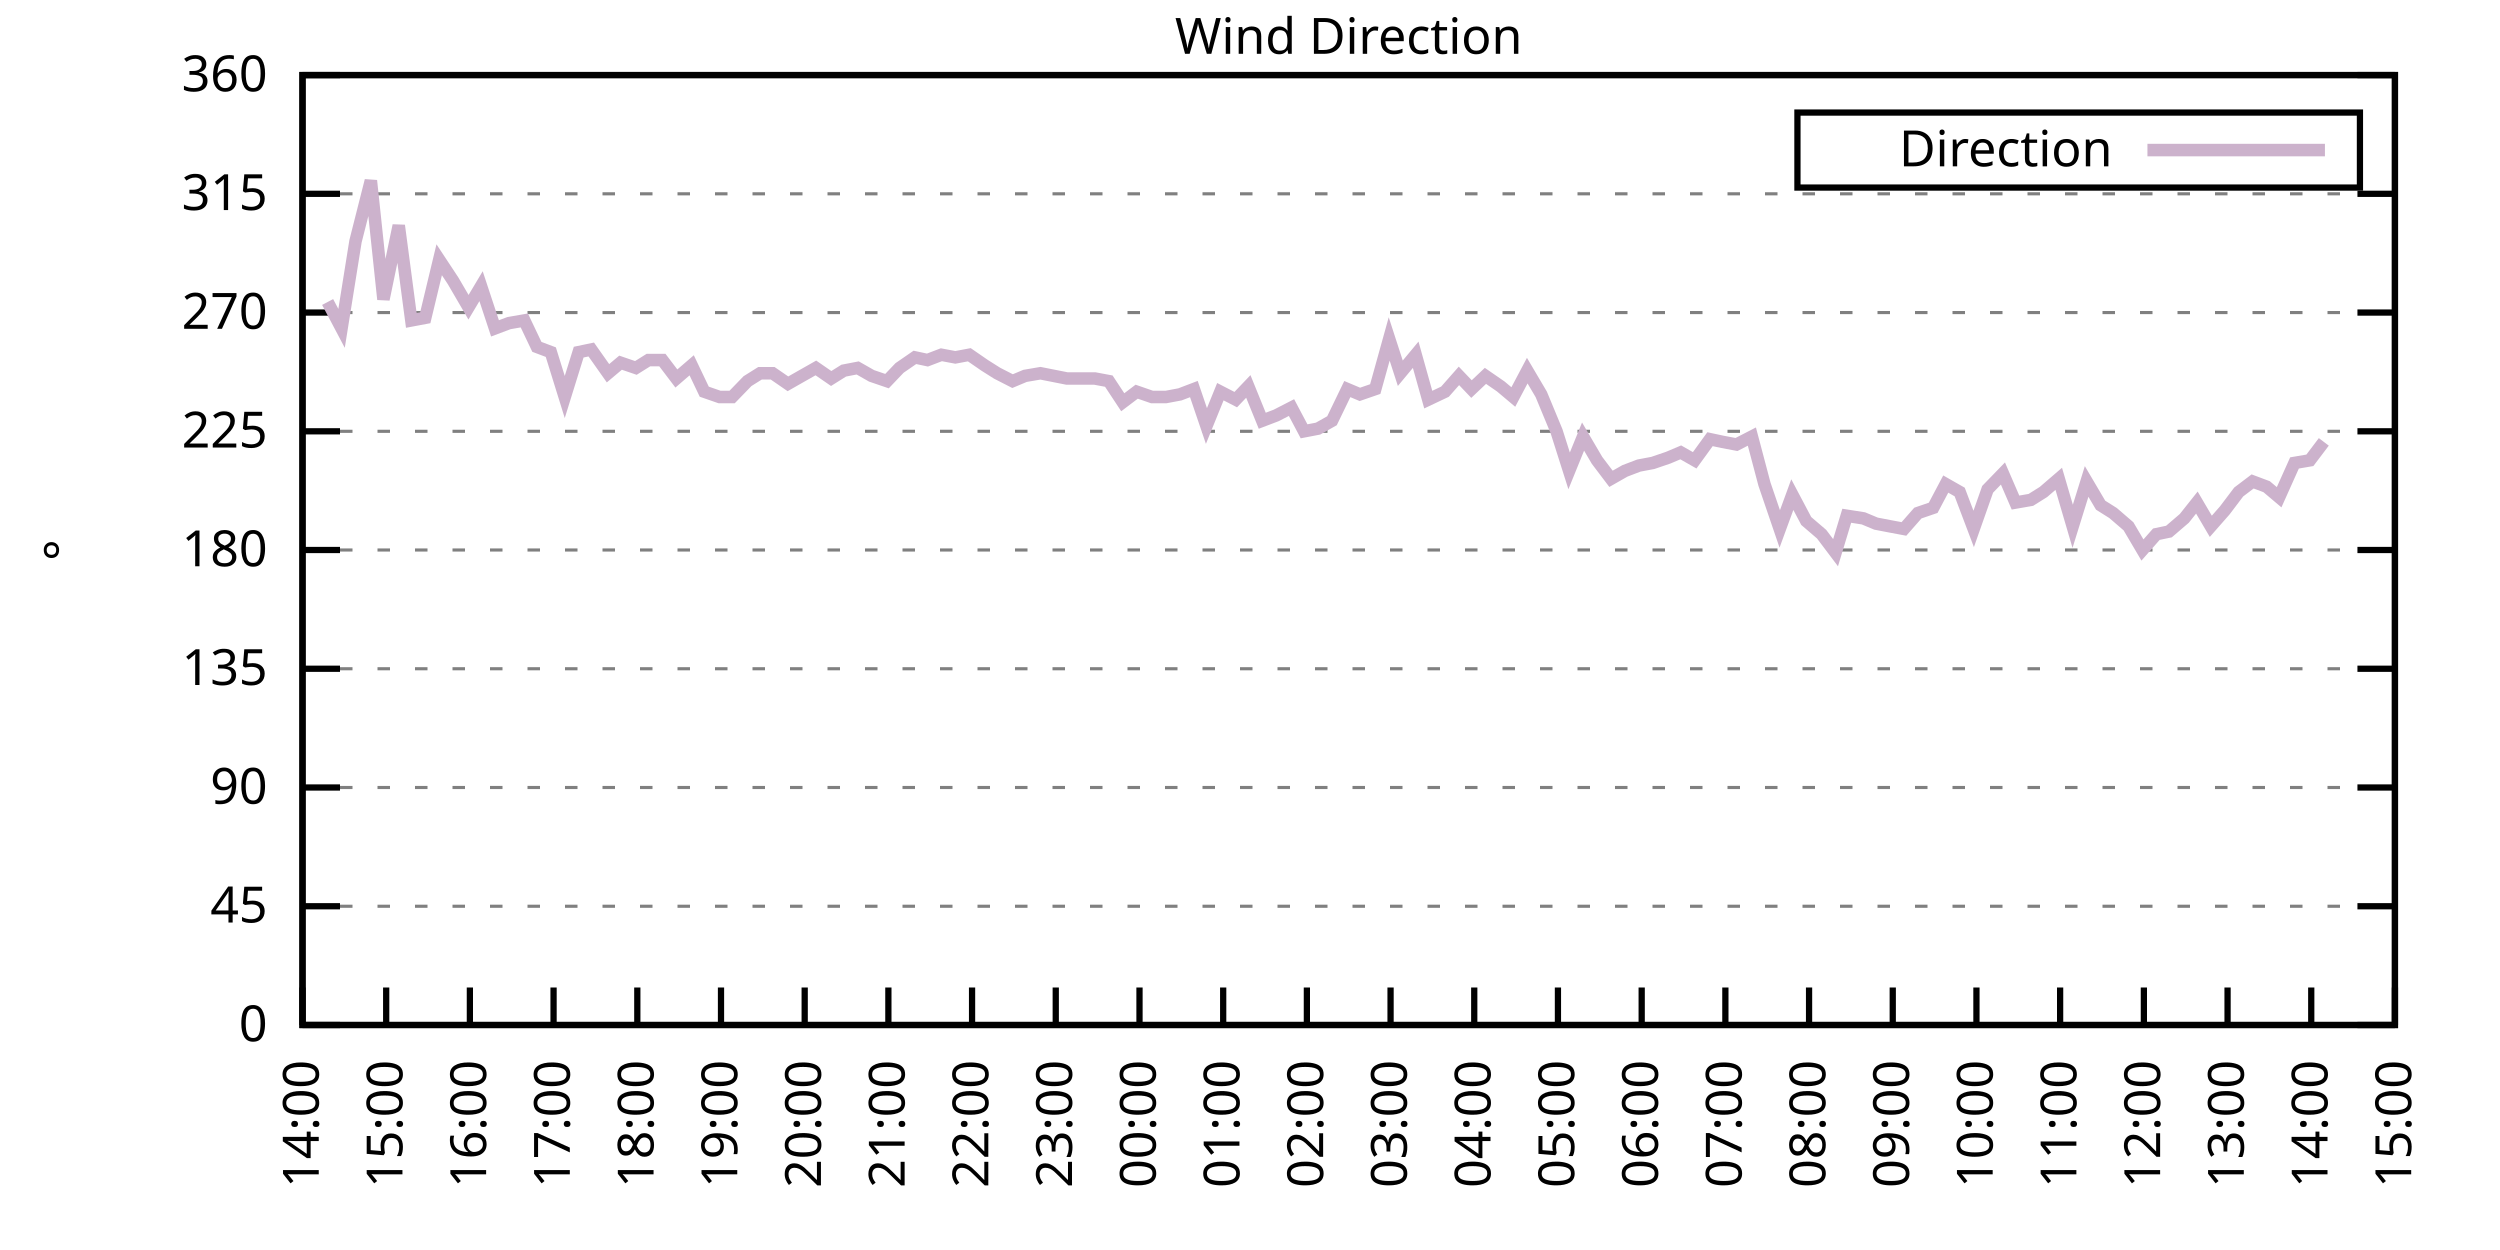
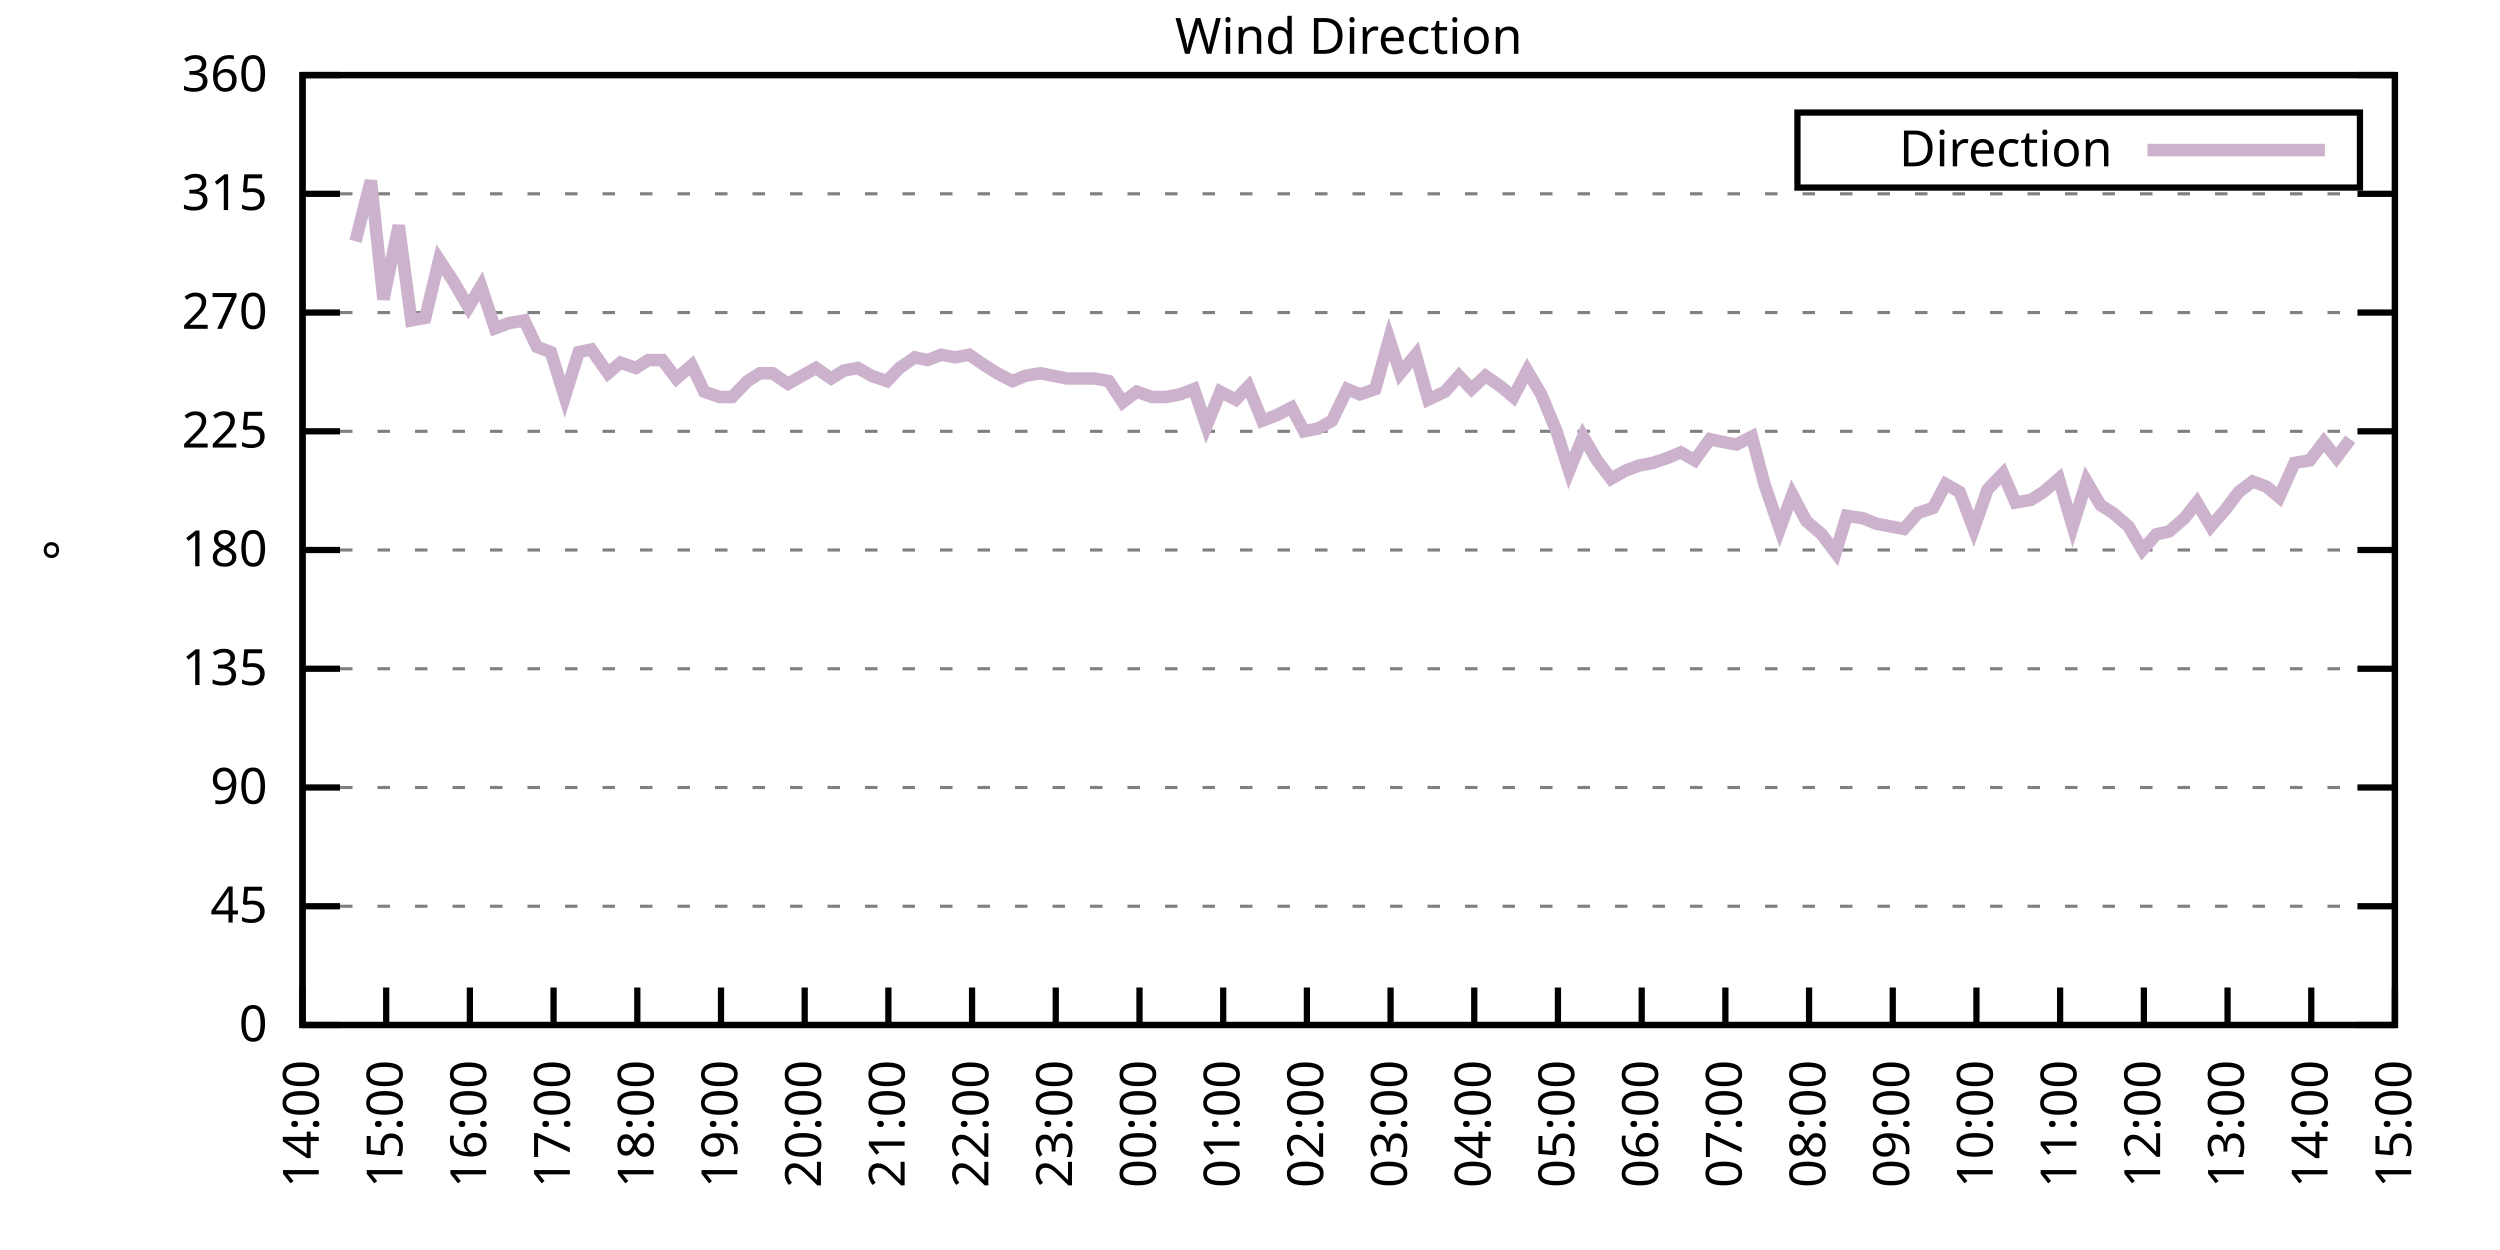
<svg xmlns="http://www.w3.org/2000/svg" xmlns:xlink="http://www.w3.org/1999/xlink" width="400" height="200" viewBox="0 0 400 200">
  <g id="gnuplot_canvas">
    <rect x="0" y="0" width="400" height="200" fill="none" />
    <defs>
      <circle id="gpDot" r="0.5" stroke-width="0.5" stroke="currentColor" />
      <path id="gpPt0" stroke-width="0.333" stroke="currentColor" d="M-1,0 h2 M0,-1 v2" />
      <path id="gpPt1" stroke-width="0.333" stroke="currentColor" d="M-1,-1 L1,1 M1,-1 L-1,1" />
      <path id="gpPt2" stroke-width="0.333" stroke="currentColor" d="M-1,0 L1,0 M0,-1 L0,1 M-1,-1 L1,1 M-1,1 L1,-1" />
      <rect id="gpPt3" stroke-width="0.333" stroke="currentColor" x="-1" y="-1" width="2" height="2" />
      <rect id="gpPt4" stroke-width="0.333" stroke="currentColor" fill="currentColor" x="-1" y="-1" width="2" height="2" />
      <circle id="gpPt5" stroke-width="0.333" stroke="currentColor" cx="0" cy="0" r="1" />
      <use xlink:href="#gpPt5" id="gpPt6" fill="currentColor" stroke="none" />
      <path id="gpPt7" stroke-width="0.333" stroke="currentColor" d="M0,-1.33 L-1.33,0.67 L1.33,0.67 z" />
      <use xlink:href="#gpPt7" id="gpPt8" fill="currentColor" stroke="none" />
      <use xlink:href="#gpPt7" id="gpPt9" stroke="currentColor" transform="rotate(180)" />
      <use xlink:href="#gpPt9" id="gpPt10" fill="currentColor" stroke="none" />
      <use xlink:href="#gpPt3" id="gpPt11" stroke="currentColor" transform="rotate(45)" />
      <use xlink:href="#gpPt11" id="gpPt12" fill="currentColor" stroke="none" />
      <path id="gpPt13" stroke-width="0.333" stroke="currentColor" d="M0,1.330 L1.265,0.411 L0.782,-1.067 L-0.782,-1.076 L-1.265,0.411 z" />
      <use xlink:href="#gpPt13" id="gpPt14" fill="currentColor" stroke="none" />
      <filter id="textbox" filterUnits="objectBoundingBox" x="0" y="0" height="1" width="1">
        <feFlood flood-color="white" flood-opacity="1" result="bgnd" />
        <feComposite in="SourceGraphic" in2="bgnd" operator="atop" />
      </filter>
      <filter id="greybox" filterUnits="objectBoundingBox" x="0" y="0" height="1" width="1">
        <feFlood flood-color="lightgrey" flood-opacity="1" result="grey" />
        <feComposite in="SourceGraphic" in2="grey" operator="atop" />
      </filter>
    </defs>
    <g fill="none" color="white" stroke="currentColor" stroke-width="1.00" stroke-linecap="butt" stroke-linejoin="miter">
</g>
    <g fill="none" color="black" stroke="currentColor" stroke-width="1.00" stroke-linecap="butt" stroke-linejoin="miter">
      <g stroke="none" shape-rendering="crispEdges">
        <polygon fill="rgb(255, 255, 255)" points="48.40,164.00 383.18,164.00 383.18,12.02 48.40,12.02 " />
      </g>
    </g>
    <g fill="none" color="black" stroke="currentColor" stroke-width="1.00" stroke-linecap="butt" stroke-linejoin="miter">
</g>
    <g fill="none" color="black" stroke="black" stroke-width="0.50" stroke-linecap="butt" stroke-linejoin="miter">
</g>
    <g fill="none" color="gray" stroke="currentColor" stroke-width="0.50" stroke-linecap="butt" stroke-linejoin="miter">
      <path stroke="gray" stroke-dasharray="2,4" class="gridline" d="M48.40,164.00 L383.19,164.00  " />
    </g>
    <g fill="none" color="gray" stroke="gray" stroke-width="1.00" stroke-linecap="butt" stroke-linejoin="miter">
</g>
    <g fill="none" color="black" stroke="currentColor" stroke-width="1.00" stroke-linecap="butt" stroke-linejoin="miter">
      <path stroke="black" d="M48.40,164.00 L54.40,164.00 M383.19,164.00 L377.19,164.00  " />
      <g transform="translate(42.80,166.60)" stroke="none" fill="black" font-family="Sans" font-size="8.00" text-anchor="end">
        <text>
          <tspan font-family="Sans"> 0</tspan>
        </text>
      </g>
    </g>
    <g fill="none" color="black" stroke="currentColor" stroke-width="1.00" stroke-linecap="butt" stroke-linejoin="miter">
</g>
    <g fill="none" color="black" stroke="black" stroke-width="0.50" stroke-linecap="butt" stroke-linejoin="miter">
</g>
    <g fill="none" color="gray" stroke="currentColor" stroke-width="0.50" stroke-linecap="butt" stroke-linejoin="miter">
      <path stroke="gray" stroke-dasharray="2,4" class="gridline" d="M48.40,145.00 L383.19,145.00  " />
    </g>
    <g fill="none" color="gray" stroke="gray" stroke-width="1.00" stroke-linecap="butt" stroke-linejoin="miter">
</g>
    <g fill="none" color="black" stroke="currentColor" stroke-width="1.00" stroke-linecap="butt" stroke-linejoin="miter">
      <path stroke="black" d="M48.40,145.00 L54.40,145.00 M383.19,145.00 L377.19,145.00  " />
      <g transform="translate(42.80,147.60)" stroke="none" fill="black" font-family="Sans" font-size="8.00" text-anchor="end">
        <text>
          <tspan font-family="Sans"> 45</tspan>
        </text>
      </g>
    </g>
    <g fill="none" color="black" stroke="currentColor" stroke-width="1.00" stroke-linecap="butt" stroke-linejoin="miter">
</g>
    <g fill="none" color="black" stroke="black" stroke-width="0.50" stroke-linecap="butt" stroke-linejoin="miter">
</g>
    <g fill="none" color="gray" stroke="currentColor" stroke-width="0.50" stroke-linecap="butt" stroke-linejoin="miter">
      <path stroke="gray" stroke-dasharray="2,4" class="gridline" d="M48.40,126.00 L383.19,126.00  " />
    </g>
    <g fill="none" color="gray" stroke="gray" stroke-width="1.00" stroke-linecap="butt" stroke-linejoin="miter">
</g>
    <g fill="none" color="black" stroke="currentColor" stroke-width="1.00" stroke-linecap="butt" stroke-linejoin="miter">
      <path stroke="black" d="M48.40,126.00 L54.40,126.00 M383.19,126.00 L377.19,126.00  " />
      <g transform="translate(42.80,128.60)" stroke="none" fill="black" font-family="Sans" font-size="8.00" text-anchor="end">
        <text>
          <tspan font-family="Sans"> 90</tspan>
        </text>
      </g>
    </g>
    <g fill="none" color="black" stroke="currentColor" stroke-width="1.00" stroke-linecap="butt" stroke-linejoin="miter">
</g>
    <g fill="none" color="black" stroke="black" stroke-width="0.50" stroke-linecap="butt" stroke-linejoin="miter">
</g>
    <g fill="none" color="gray" stroke="currentColor" stroke-width="0.50" stroke-linecap="butt" stroke-linejoin="miter">
      <path stroke="gray" stroke-dasharray="2,4" class="gridline" d="M48.40,107.00 L383.19,107.00  " />
    </g>
    <g fill="none" color="gray" stroke="gray" stroke-width="1.00" stroke-linecap="butt" stroke-linejoin="miter">
</g>
    <g fill="none" color="black" stroke="currentColor" stroke-width="1.00" stroke-linecap="butt" stroke-linejoin="miter">
      <path stroke="black" d="M48.40,107.00 L54.40,107.00 M383.19,107.00 L377.19,107.00  " />
      <g transform="translate(42.80,109.60)" stroke="none" fill="black" font-family="Sans" font-size="8.00" text-anchor="end">
        <text>
          <tspan font-family="Sans"> 135</tspan>
        </text>
      </g>
    </g>
    <g fill="none" color="black" stroke="currentColor" stroke-width="1.00" stroke-linecap="butt" stroke-linejoin="miter">
</g>
    <g fill="none" color="black" stroke="black" stroke-width="0.50" stroke-linecap="butt" stroke-linejoin="miter">
</g>
    <g fill="none" color="gray" stroke="currentColor" stroke-width="0.50" stroke-linecap="butt" stroke-linejoin="miter">
      <path stroke="gray" stroke-dasharray="2,4" class="gridline" d="M48.40,88.00 L383.19,88.00  " />
    </g>
    <g fill="none" color="gray" stroke="gray" stroke-width="1.00" stroke-linecap="butt" stroke-linejoin="miter">
</g>
    <g fill="none" color="black" stroke="currentColor" stroke-width="1.00" stroke-linecap="butt" stroke-linejoin="miter">
      <path stroke="black" d="M48.40,88.00 L54.40,88.00 M383.19,88.00 L377.19,88.00  " />
      <g transform="translate(42.80,90.60)" stroke="none" fill="black" font-family="Sans" font-size="8.00" text-anchor="end">
        <text>
          <tspan font-family="Sans"> 180</tspan>
        </text>
      </g>
    </g>
    <g fill="none" color="black" stroke="currentColor" stroke-width="1.00" stroke-linecap="butt" stroke-linejoin="miter">
</g>
    <g fill="none" color="black" stroke="black" stroke-width="0.50" stroke-linecap="butt" stroke-linejoin="miter">
</g>
    <g fill="none" color="gray" stroke="currentColor" stroke-width="0.50" stroke-linecap="butt" stroke-linejoin="miter">
      <path stroke="gray" stroke-dasharray="2,4" class="gridline" d="M48.40,69.01 L383.19,69.01  " />
    </g>
    <g fill="none" color="gray" stroke="gray" stroke-width="1.00" stroke-linecap="butt" stroke-linejoin="miter">
</g>
    <g fill="none" color="black" stroke="currentColor" stroke-width="1.00" stroke-linecap="butt" stroke-linejoin="miter">
      <path stroke="black" d="M48.40,69.01 L54.40,69.01 M383.19,69.01 L377.19,69.01  " />
      <g transform="translate(42.80,71.61)" stroke="none" fill="black" font-family="Sans" font-size="8.00" text-anchor="end">
        <text>
          <tspan font-family="Sans"> 225</tspan>
        </text>
      </g>
    </g>
    <g fill="none" color="black" stroke="currentColor" stroke-width="1.00" stroke-linecap="butt" stroke-linejoin="miter">
</g>
    <g fill="none" color="black" stroke="black" stroke-width="0.50" stroke-linecap="butt" stroke-linejoin="miter">
</g>
    <g fill="none" color="gray" stroke="currentColor" stroke-width="0.50" stroke-linecap="butt" stroke-linejoin="miter">
      <path stroke="gray" stroke-dasharray="2,4" class="gridline" d="M48.40,50.01 L383.19,50.01  " />
    </g>
    <g fill="none" color="gray" stroke="gray" stroke-width="1.00" stroke-linecap="butt" stroke-linejoin="miter">
</g>
    <g fill="none" color="black" stroke="currentColor" stroke-width="1.00" stroke-linecap="butt" stroke-linejoin="miter">
      <path stroke="black" d="M48.40,50.01 L54.40,50.01 M383.19,50.01 L377.19,50.01  " />
      <g transform="translate(42.80,52.61)" stroke="none" fill="black" font-family="Sans" font-size="8.00" text-anchor="end">
        <text>
          <tspan font-family="Sans"> 270</tspan>
        </text>
      </g>
    </g>
    <g fill="none" color="black" stroke="currentColor" stroke-width="1.00" stroke-linecap="butt" stroke-linejoin="miter">
</g>
    <g fill="none" color="black" stroke="black" stroke-width="0.50" stroke-linecap="butt" stroke-linejoin="miter">
</g>
    <g fill="none" color="gray" stroke="currentColor" stroke-width="0.50" stroke-linecap="butt" stroke-linejoin="miter">
      <path stroke="gray" stroke-dasharray="2,4" class="gridline" d="M48.40,31.01 L383.19,31.01  " />
    </g>
    <g fill="none" color="gray" stroke="gray" stroke-width="1.00" stroke-linecap="butt" stroke-linejoin="miter">
</g>
    <g fill="none" color="black" stroke="currentColor" stroke-width="1.00" stroke-linecap="butt" stroke-linejoin="miter">
      <path stroke="black" d="M48.40,31.01 L54.40,31.01 M383.19,31.01 L377.19,31.01  " />
      <g transform="translate(42.80,33.61)" stroke="none" fill="black" font-family="Sans" font-size="8.00" text-anchor="end">
        <text>
          <tspan font-family="Sans"> 315</tspan>
        </text>
      </g>
    </g>
    <g fill="none" color="black" stroke="currentColor" stroke-width="1.00" stroke-linecap="butt" stroke-linejoin="miter">
</g>
    <g fill="none" color="black" stroke="black" stroke-width="0.50" stroke-linecap="butt" stroke-linejoin="miter">
</g>
    <g fill="none" color="gray" stroke="currentColor" stroke-width="0.50" stroke-linecap="butt" stroke-linejoin="miter">
      <path stroke="gray" stroke-dasharray="2,4" class="gridline" d="M48.40,12.01 L383.19,12.01  " />
    </g>
    <g fill="none" color="gray" stroke="gray" stroke-width="1.00" stroke-linecap="butt" stroke-linejoin="miter">
</g>
    <g fill="none" color="black" stroke="currentColor" stroke-width="1.00" stroke-linecap="butt" stroke-linejoin="miter">
      <path stroke="black" d="M48.40,12.01 L54.40,12.01 M383.19,12.01 L377.19,12.01  " />
      <g transform="translate(42.80,14.61)" stroke="none" fill="black" font-family="Sans" font-size="8.00" text-anchor="end">
        <text>
          <tspan font-family="Sans"> 360</tspan>
        </text>
      </g>
    </g>
    <g fill="none" color="black" stroke="currentColor" stroke-width="1.00" stroke-linecap="butt" stroke-linejoin="miter">
      <path stroke="black" d="M48.40,164.00 L48.40,158.00  " />
      <g transform="translate(51.00,169.60) rotate(270.00)" stroke="none" fill="black" font-family="Sans" font-size="8.00" text-anchor="end">
        <text>
          <tspan font-family="Sans">14:00</tspan>
        </text>
      </g>
    </g>
    <g fill="none" color="black" stroke="currentColor" stroke-width="1.00" stroke-linecap="butt" stroke-linejoin="miter">
      <path stroke="black" d="M61.79,164.00 L61.79,158.00  " />
      <g transform="translate(64.39,169.60) rotate(270.00)" stroke="none" fill="black" font-family="Sans" font-size="8.00" text-anchor="end">
        <text>
          <tspan font-family="Sans">15:00</tspan>
        </text>
      </g>
    </g>
    <g fill="none" color="black" stroke="currentColor" stroke-width="1.00" stroke-linecap="butt" stroke-linejoin="miter">
      <path stroke="black" d="M75.18,164.00 L75.18,158.00  " />
      <g transform="translate(77.78,169.60) rotate(270.00)" stroke="none" fill="black" font-family="Sans" font-size="8.00" text-anchor="end">
        <text>
          <tspan font-family="Sans">16:00</tspan>
        </text>
      </g>
    </g>
    <g fill="none" color="black" stroke="currentColor" stroke-width="1.00" stroke-linecap="butt" stroke-linejoin="miter">
      <path stroke="black" d="M88.57,164.00 L88.57,158.00  " />
      <g transform="translate(91.17,169.60) rotate(270.00)" stroke="none" fill="black" font-family="Sans" font-size="8.00" text-anchor="end">
        <text>
          <tspan font-family="Sans">17:00</tspan>
        </text>
      </g>
    </g>
    <g fill="none" color="black" stroke="currentColor" stroke-width="1.00" stroke-linecap="butt" stroke-linejoin="miter">
      <path stroke="black" d="M101.97,164.00 L101.97,158.00  " />
      <g transform="translate(104.57,169.60) rotate(270.00)" stroke="none" fill="black" font-family="Sans" font-size="8.00" text-anchor="end">
        <text>
          <tspan font-family="Sans">18:00</tspan>
        </text>
      </g>
    </g>
    <g fill="none" color="black" stroke="currentColor" stroke-width="1.00" stroke-linecap="butt" stroke-linejoin="miter">
      <path stroke="black" d="M115.36,164.00 L115.36,158.00  " />
      <g transform="translate(117.96,169.60) rotate(270.00)" stroke="none" fill="black" font-family="Sans" font-size="8.00" text-anchor="end">
        <text>
          <tspan font-family="Sans">19:00</tspan>
        </text>
      </g>
    </g>
    <g fill="none" color="black" stroke="currentColor" stroke-width="1.00" stroke-linecap="butt" stroke-linejoin="miter">
      <path stroke="black" d="M128.75,164.00 L128.75,158.00  " />
      <g transform="translate(131.35,169.60) rotate(270.00)" stroke="none" fill="black" font-family="Sans" font-size="8.00" text-anchor="end">
        <text>
          <tspan font-family="Sans">20:00</tspan>
        </text>
      </g>
    </g>
    <g fill="none" color="black" stroke="currentColor" stroke-width="1.00" stroke-linecap="butt" stroke-linejoin="miter">
      <path stroke="black" d="M142.14,164.00 L142.14,158.00  " />
      <g transform="translate(144.74,169.60) rotate(270.00)" stroke="none" fill="black" font-family="Sans" font-size="8.00" text-anchor="end">
        <text>
          <tspan font-family="Sans">21:00</tspan>
        </text>
      </g>
    </g>
    <g fill="none" color="black" stroke="currentColor" stroke-width="1.00" stroke-linecap="butt" stroke-linejoin="miter">
      <path stroke="black" d="M155.53,164.00 L155.53,158.00  " />
      <g transform="translate(158.13,169.60) rotate(270.00)" stroke="none" fill="black" font-family="Sans" font-size="8.00" text-anchor="end">
        <text>
          <tspan font-family="Sans">22:00</tspan>
        </text>
      </g>
    </g>
    <g fill="none" color="black" stroke="currentColor" stroke-width="1.00" stroke-linecap="butt" stroke-linejoin="miter">
      <path stroke="black" d="M168.92,164.00 L168.92,158.00  " />
      <g transform="translate(171.52,169.60) rotate(270.00)" stroke="none" fill="black" font-family="Sans" font-size="8.00" text-anchor="end">
        <text>
          <tspan font-family="Sans">23:00</tspan>
        </text>
      </g>
    </g>
    <g fill="none" color="black" stroke="currentColor" stroke-width="1.00" stroke-linecap="butt" stroke-linejoin="miter">
      <path stroke="black" d="M182.32,164.00 L182.32,158.00  " />
      <g transform="translate(184.92,169.60) rotate(270.00)" stroke="none" fill="black" font-family="Sans" font-size="8.00" text-anchor="end">
        <text>
          <tspan font-family="Sans">00:00</tspan>
        </text>
      </g>
    </g>
    <g fill="none" color="black" stroke="currentColor" stroke-width="1.00" stroke-linecap="butt" stroke-linejoin="miter">
      <path stroke="black" d="M195.71,164.00 L195.71,158.00  " />
      <g transform="translate(198.31,169.60) rotate(270.00)" stroke="none" fill="black" font-family="Sans" font-size="8.00" text-anchor="end">
        <text>
          <tspan font-family="Sans">01:00</tspan>
        </text>
      </g>
    </g>
    <g fill="none" color="black" stroke="currentColor" stroke-width="1.00" stroke-linecap="butt" stroke-linejoin="miter">
      <path stroke="black" d="M209.10,164.00 L209.10,158.00  " />
      <g transform="translate(211.70,169.60) rotate(270.00)" stroke="none" fill="black" font-family="Sans" font-size="8.00" text-anchor="end">
        <text>
          <tspan font-family="Sans">02:00</tspan>
        </text>
      </g>
    </g>
    <g fill="none" color="black" stroke="currentColor" stroke-width="1.00" stroke-linecap="butt" stroke-linejoin="miter">
      <path stroke="black" d="M222.49,164.00 L222.49,158.00  " />
      <g transform="translate(225.09,169.60) rotate(270.00)" stroke="none" fill="black" font-family="Sans" font-size="8.00" text-anchor="end">
        <text>
          <tspan font-family="Sans">03:00</tspan>
        </text>
      </g>
    </g>
    <g fill="none" color="black" stroke="currentColor" stroke-width="1.00" stroke-linecap="butt" stroke-linejoin="miter">
      <path stroke="black" d="M235.88,164.00 L235.88,158.00  " />
      <g transform="translate(238.48,169.60) rotate(270.00)" stroke="none" fill="black" font-family="Sans" font-size="8.00" text-anchor="end">
        <text>
          <tspan font-family="Sans">04:00</tspan>
        </text>
      </g>
    </g>
    <g fill="none" color="black" stroke="currentColor" stroke-width="1.00" stroke-linecap="butt" stroke-linejoin="miter">
      <path stroke="black" d="M249.27,164.00 L249.27,158.00  " />
      <g transform="translate(251.87,169.60) rotate(270.00)" stroke="none" fill="black" font-family="Sans" font-size="8.00" text-anchor="end">
        <text>
          <tspan font-family="Sans">05:00</tspan>
        </text>
      </g>
    </g>
    <g fill="none" color="black" stroke="currentColor" stroke-width="1.00" stroke-linecap="butt" stroke-linejoin="miter">
      <path stroke="black" d="M262.67,164.00 L262.67,158.00  " />
      <g transform="translate(265.27,169.60) rotate(270.00)" stroke="none" fill="black" font-family="Sans" font-size="8.00" text-anchor="end">
        <text>
          <tspan font-family="Sans">06:00</tspan>
        </text>
      </g>
    </g>
    <g fill="none" color="black" stroke="currentColor" stroke-width="1.00" stroke-linecap="butt" stroke-linejoin="miter">
      <path stroke="black" d="M276.06,164.00 L276.06,158.00  " />
      <g transform="translate(278.66,169.60) rotate(270.00)" stroke="none" fill="black" font-family="Sans" font-size="8.00" text-anchor="end">
        <text>
          <tspan font-family="Sans">07:00</tspan>
        </text>
      </g>
    </g>
    <g fill="none" color="black" stroke="currentColor" stroke-width="1.00" stroke-linecap="butt" stroke-linejoin="miter">
      <path stroke="black" d="M289.45,164.00 L289.45,158.00  " />
      <g transform="translate(292.05,169.60) rotate(270.00)" stroke="none" fill="black" font-family="Sans" font-size="8.00" text-anchor="end">
        <text>
          <tspan font-family="Sans">08:00</tspan>
        </text>
      </g>
    </g>
    <g fill="none" color="black" stroke="currentColor" stroke-width="1.00" stroke-linecap="butt" stroke-linejoin="miter">
      <path stroke="black" d="M302.84,164.00 L302.84,158.00  " />
      <g transform="translate(305.44,169.60) rotate(270.00)" stroke="none" fill="black" font-family="Sans" font-size="8.00" text-anchor="end">
        <text>
          <tspan font-family="Sans">09:00</tspan>
        </text>
      </g>
    </g>
    <g fill="none" color="black" stroke="currentColor" stroke-width="1.00" stroke-linecap="butt" stroke-linejoin="miter">
      <path stroke="black" d="M316.23,164.00 L316.23,158.00  " />
      <g transform="translate(318.83,169.60) rotate(270.00)" stroke="none" fill="black" font-family="Sans" font-size="8.00" text-anchor="end">
        <text>
          <tspan font-family="Sans">10:00</tspan>
        </text>
      </g>
    </g>
    <g fill="none" color="black" stroke="currentColor" stroke-width="1.00" stroke-linecap="butt" stroke-linejoin="miter">
      <path stroke="black" d="M329.62,164.00 L329.62,158.00  " />
      <g transform="translate(332.22,169.60) rotate(270.00)" stroke="none" fill="black" font-family="Sans" font-size="8.00" text-anchor="end">
        <text>
          <tspan font-family="Sans">11:00</tspan>
        </text>
      </g>
    </g>
    <g fill="none" color="black" stroke="currentColor" stroke-width="1.00" stroke-linecap="butt" stroke-linejoin="miter">
      <path stroke="black" d="M343.02,164.00 L343.02,158.00  " />
      <g transform="translate(345.62,169.60) rotate(270.00)" stroke="none" fill="black" font-family="Sans" font-size="8.00" text-anchor="end">
        <text>
          <tspan font-family="Sans">12:00</tspan>
        </text>
      </g>
    </g>
    <g fill="none" color="black" stroke="currentColor" stroke-width="1.00" stroke-linecap="butt" stroke-linejoin="miter">
      <path stroke="black" d="M356.41,164.00 L356.41,158.00  " />
      <g transform="translate(359.01,169.60) rotate(270.00)" stroke="none" fill="black" font-family="Sans" font-size="8.00" text-anchor="end">
        <text>
          <tspan font-family="Sans">13:00</tspan>
        </text>
      </g>
    </g>
    <g fill="none" color="black" stroke="currentColor" stroke-width="1.00" stroke-linecap="butt" stroke-linejoin="miter">
      <path stroke="black" d="M369.80,164.00 L369.80,158.00  " />
      <g transform="translate(372.40,169.60) rotate(270.00)" stroke="none" fill="black" font-family="Sans" font-size="8.00" text-anchor="end">
        <text>
          <tspan font-family="Sans">14:00</tspan>
        </text>
      </g>
    </g>
    <g fill="none" color="black" stroke="currentColor" stroke-width="1.00" stroke-linecap="butt" stroke-linejoin="miter">
      <path stroke="black" d="M383.19,164.00 L383.19,158.00  " />
      <g transform="translate(385.79,169.60) rotate(270.00)" stroke="none" fill="black" font-family="Sans" font-size="8.00" text-anchor="end">
        <text>
          <tspan font-family="Sans">15:00</tspan>
        </text>
      </g>
    </g>
    <g fill="none" color="black" stroke="currentColor" stroke-width="1.00" stroke-linecap="butt" stroke-linejoin="miter">
</g>
    <g fill="none" color="black" stroke="currentColor" stroke-width="1.00" stroke-linecap="butt" stroke-linejoin="miter">
      <path stroke="black" d="M48.40,12.01 L48.40,164.00 L383.19,164.00 L383.19,12.01 L48.40,12.01 Z  " />
    </g>
    <g fill="none" color="black" stroke="currentColor" stroke-width="1.00" stroke-linecap="butt" stroke-linejoin="miter">
</g>
    <g fill="none" color="black" stroke="currentColor" stroke-width="1.00" stroke-linecap="butt" stroke-linejoin="miter">
      <path stroke="black" d="M287.59,30.01 L287.59,18.01 L377.59,18.01 L377.59,30.01 L287.59,30.01 Z  " />
    </g>
    <g id="Wind_direction_plot_1">
      <g fill="none" color="white" stroke="black" stroke-width="2.00" stroke-linecap="butt" stroke-linejoin="miter">
</g>
      <g fill="none" color="black" stroke="currentColor" stroke-width="2.00" stroke-linecap="butt" stroke-linejoin="miter">
        <g transform="translate(337.99,26.61)" stroke="none" fill="black" font-family="Sans" font-size="8.00" text-anchor="end">
          <text>
            <tspan font-family="Sans">Direction</tspan>
          </text>
        </g>
      </g>
      <g fill="none" color="black" stroke="currentColor" stroke-width="2.00" stroke-linecap="butt" stroke-linejoin="miter">
-         <path stroke="rgb(204, 178, 204)" d="M343.59,24.01 L371.99,24.01 M52.42,48.32 L54.65,52.54 L56.88,38.61 L59.34,28.90 L61.35,47.90 L63.80,36.08   L65.81,51.27 L68.04,50.85 L70.27,41.56 L72.50,44.94 L74.96,49.16 L76.97,45.79 L79.20,52.54 L81.43,51.70   L83.89,51.27 L85.90,55.50 L88.13,56.34 L90.36,63.52 L92.59,56.34 L94.60,55.92 L97.28,59.72 L99.29,58.03   L101.74,58.87 L103.75,57.61 L105.98,57.61 L108.22,60.56 L110.67,58.45 L112.68,62.67 L115.13,63.52 L117.14,63.52   L119.60,60.98 L121.61,59.72 L123.62,59.72 L126.07,61.41 L128.30,60.14 L130.54,58.87 L132.99,60.56 L135.00,59.30   L137.23,58.87 L139.46,60.14 L141.92,60.98 L143.93,58.87 L146.38,57.18 L148.39,57.61 L150.62,56.76 L152.85,57.18   L155.09,56.76 L157.54,58.45 L159.55,59.72 L162.01,60.98 L164.01,60.14 L166.47,59.72 L170.71,60.56 L173.17,60.56   L175.17,60.56 L177.41,60.98 L179.64,64.36 L181.87,62.67 L184.32,63.52 L186.56,63.52 L188.79,63.10 L191.02,62.25   L193.03,68.16 L195.26,62.67 L197.72,63.94 L199.73,61.83 L201.96,67.32 L204.19,66.47 L206.64,65.21 L208.65,69.01   L210.88,68.58 L213.12,67.32 L215.57,62.25 L217.58,63.10 L220.04,62.25 L222.27,54.23 L224.05,59.72 L226.51,56.76   L228.52,63.94 L231.20,62.67 L233.43,60.14 L235.44,62.25 L237.67,60.14 L240.12,61.83 L242.13,63.52 L244.36,59.30   L246.60,63.10 L249.05,69.01 L251.06,75.34 L253.29,69.85 L255.52,73.65 L257.76,76.61 L259.99,75.34 L262.22,74.49   L264.45,74.07 L266.91,73.23 L268.92,72.38 L271.15,73.65 L273.60,70.27 L275.61,70.70 L277.84,71.12 L280.30,69.85   L282.31,77.45 L284.76,84.63 L286.77,79.14 L289.00,83.36 L291.46,85.47 L293.69,88.43 L295.48,82.52 L298.15,82.94   L300.16,83.78 L302.39,84.21 L304.63,84.63 L306.86,82.09 L309.31,81.25 L311.32,77.45 L313.55,78.72 L315.79,84.63   L318.02,78.29 L320.47,75.76 L322.48,80.41 L324.94,79.98 L326.95,78.72 L329.40,76.61 L331.63,84.21 L333.86,77.03   L336.10,80.83 L338.10,82.09 L340.56,84.21 L342.79,88.00 L345.02,85.47 L347.03,85.05 L349.49,82.94 L351.50,80.41   L353.73,84.21 L355.96,81.67 L358.19,78.72 L360.42,77.03 L362.66,77.87 L364.66,79.56 L367.12,74.07 L369.58,73.65   L371.81,70.70  " />
+         <path stroke="rgb(204, 178, 204)" d="M343.59,24.01 L371.99,24.01 M56.88,38.61 L59.34,28.90 L61.35,47.90 L63.80,36.08 L65.81,51.27 L68.04,50.85   L70.27,41.56 L72.50,44.94 L74.96,49.16 L76.97,45.79 L79.20,52.54 L81.43,51.70 L83.89,51.27 L85.90,55.50   L88.13,56.34 L90.36,63.52 L92.59,56.34 L94.60,55.92 L97.28,59.72 L99.29,58.03 L101.74,58.87 L103.75,57.61   L105.98,57.61 L108.22,60.56 L110.67,58.45 L112.68,62.67 L115.13,63.52 L117.14,63.52 L119.60,60.98 L121.61,59.72   L123.62,59.72 L126.07,61.41 L128.30,60.14 L130.54,58.87 L132.99,60.56 L135.00,59.30 L137.23,58.87 L139.46,60.14   L141.92,60.98 L143.93,58.87 L146.38,57.18 L148.39,57.61 L150.62,56.76 L152.85,57.18 L155.09,56.76 L157.54,58.45   L159.55,59.72 L162.01,60.98 L164.01,60.14 L166.47,59.72 L170.71,60.56 L173.17,60.56 L175.17,60.56 L177.41,60.98   L179.64,64.36 L181.87,62.67 L184.32,63.52 L186.56,63.52 L188.79,63.10 L191.02,62.25 L193.03,68.16 L195.26,62.67   L197.72,63.94 L199.73,61.83 L201.96,67.32 L204.19,66.47 L206.64,65.21 L208.65,69.01 L210.88,68.58 L213.12,67.32   L215.57,62.25 L217.58,63.10 L220.04,62.25 L222.27,54.23 L224.05,59.72 L226.51,56.76 L228.52,63.94 L231.20,62.67   L233.43,60.14 L235.44,62.25 L237.67,60.14 L240.12,61.83 L242.13,63.52 L244.36,59.30 L246.60,63.10 L249.05,69.01   L251.06,75.34 L253.29,69.85 L255.52,73.65 L257.76,76.61 L259.99,75.34 L262.22,74.49 L264.45,74.07 L266.91,73.23   L268.92,72.38 L271.15,73.65 L273.60,70.27 L275.61,70.70 L277.84,71.12 L280.30,69.85 L282.31,77.45 L284.76,84.63   L286.77,79.14 L289.00,83.36 L291.46,85.47 L293.69,88.43 L295.48,82.52 L298.15,82.94 L300.16,83.78 L302.39,84.21   L304.63,84.63 L306.86,82.09 L309.31,81.25 L311.32,77.45 L313.55,78.72 L315.79,84.63 L318.02,78.29 L320.47,75.76   L322.48,80.41 L324.94,79.98 L326.95,78.72 L329.40,76.61 L331.63,84.21 L333.86,77.03 L336.10,80.83 L338.10,82.09   L340.56,84.21 L342.79,88.00 L345.02,85.47 L347.03,85.05 L349.49,82.94 L351.50,80.41 L353.73,84.21 L355.96,81.67   L358.19,78.72 L360.42,77.03 L362.66,77.87 L364.66,79.56 L367.12,74.07 L369.58,73.65 L371.81,70.70 L373.82,73.23   L376.05,70.27  " />
      </g>
    </g>
    <g fill="none" color="black" stroke="currentColor" stroke-width="2.00" stroke-linecap="butt" stroke-linejoin="miter">
</g>
    <g fill="none" color="black" stroke="black" stroke-width="1.00" stroke-linecap="butt" stroke-linejoin="miter">
</g>
    <g fill="none" color="black" stroke="currentColor" stroke-width="1.00" stroke-linecap="butt" stroke-linejoin="miter">
      <path stroke="black" d="M48.40,12.01 L48.40,164.00 L383.19,164.00 L383.19,12.01 L48.40,12.01 Z  " />
      <g transform="translate(12.80,88.01) rotate(270.00)" stroke="none" fill="black" font-family="Sans" font-size="8.00" text-anchor="middle">
        <text>
          <tspan font-family="Sans">°</tspan>
        </text>
      </g>
    </g>
    <g fill="none" color="black" stroke="currentColor" stroke-width="1.00" stroke-linecap="butt" stroke-linejoin="miter">
</g>
    <g fill="none" color="black" stroke="currentColor" stroke-width="1.00" stroke-linecap="butt" stroke-linejoin="miter">
      <g transform="translate(215.79,8.61)" stroke="none" fill="black" font-family="Sans" font-size="8.00" text-anchor="middle">
        <text>
          <tspan font-family="Sans">Wind Direction</tspan>
        </text>
      </g>
    </g>
    <g fill="none" color="black" stroke="currentColor" stroke-width="1.00" stroke-linecap="butt" stroke-linejoin="miter">
</g>
  </g>
</svg>
